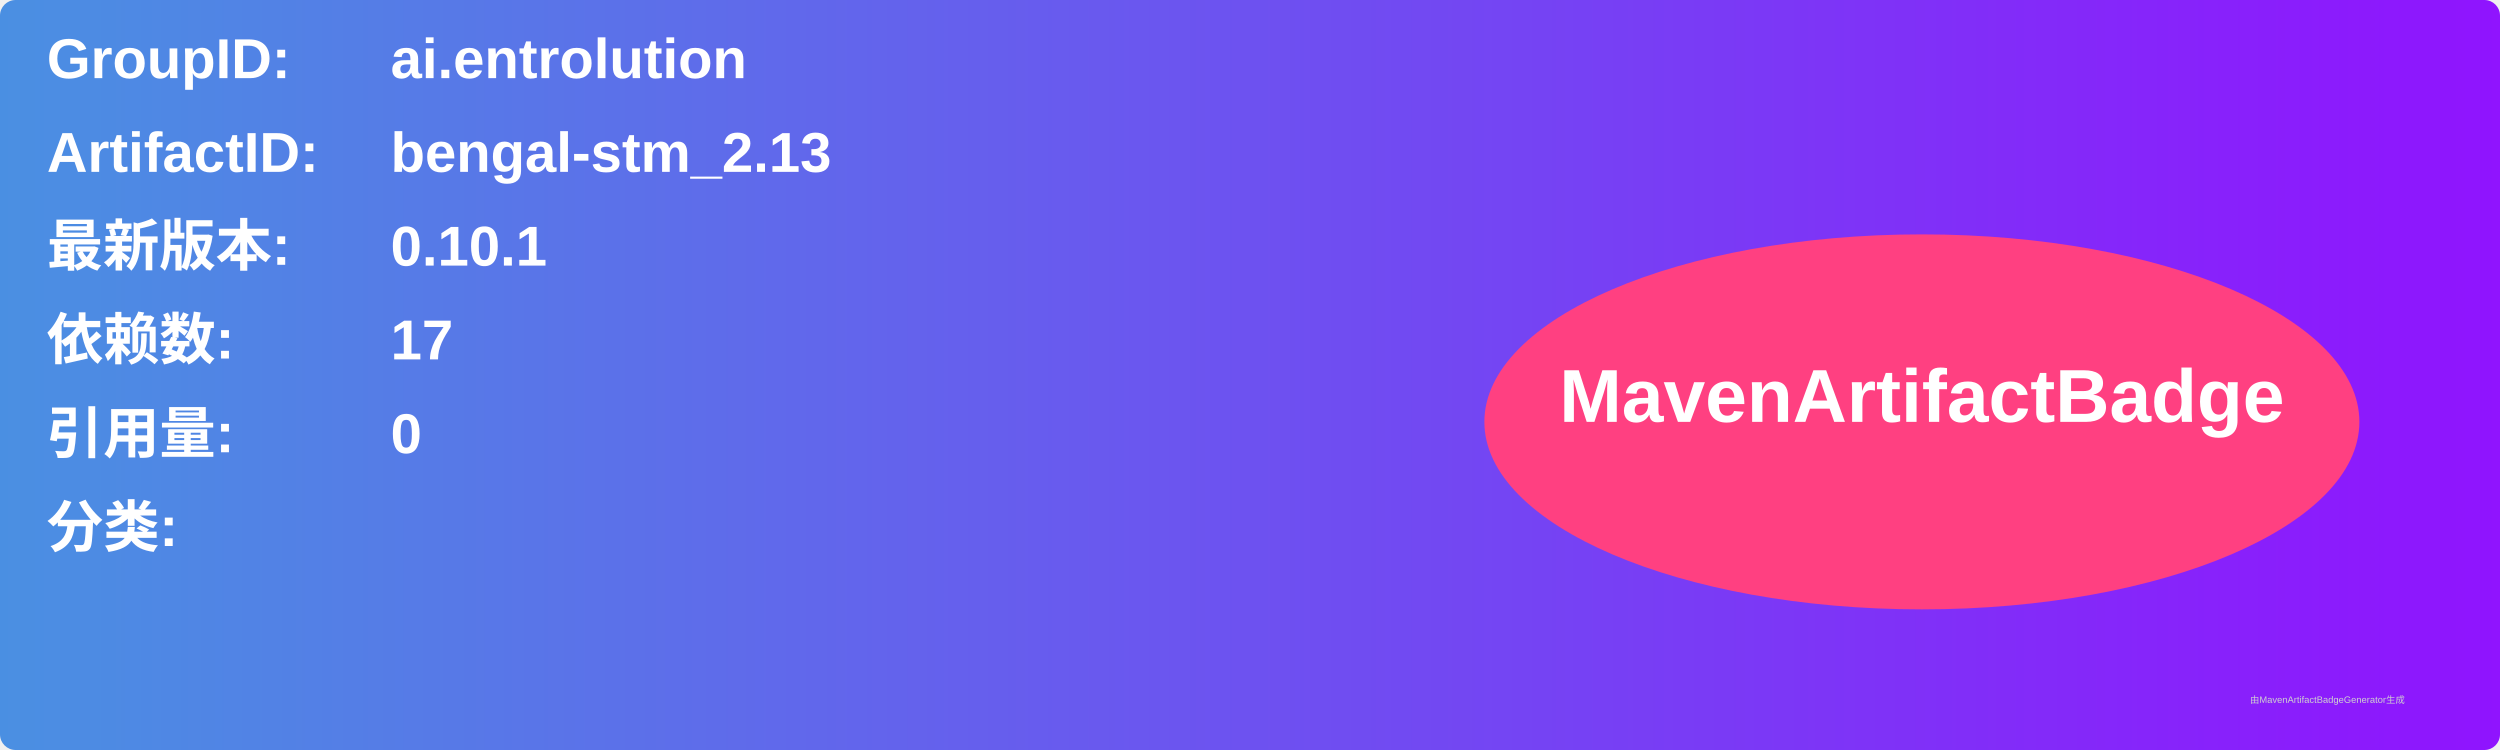
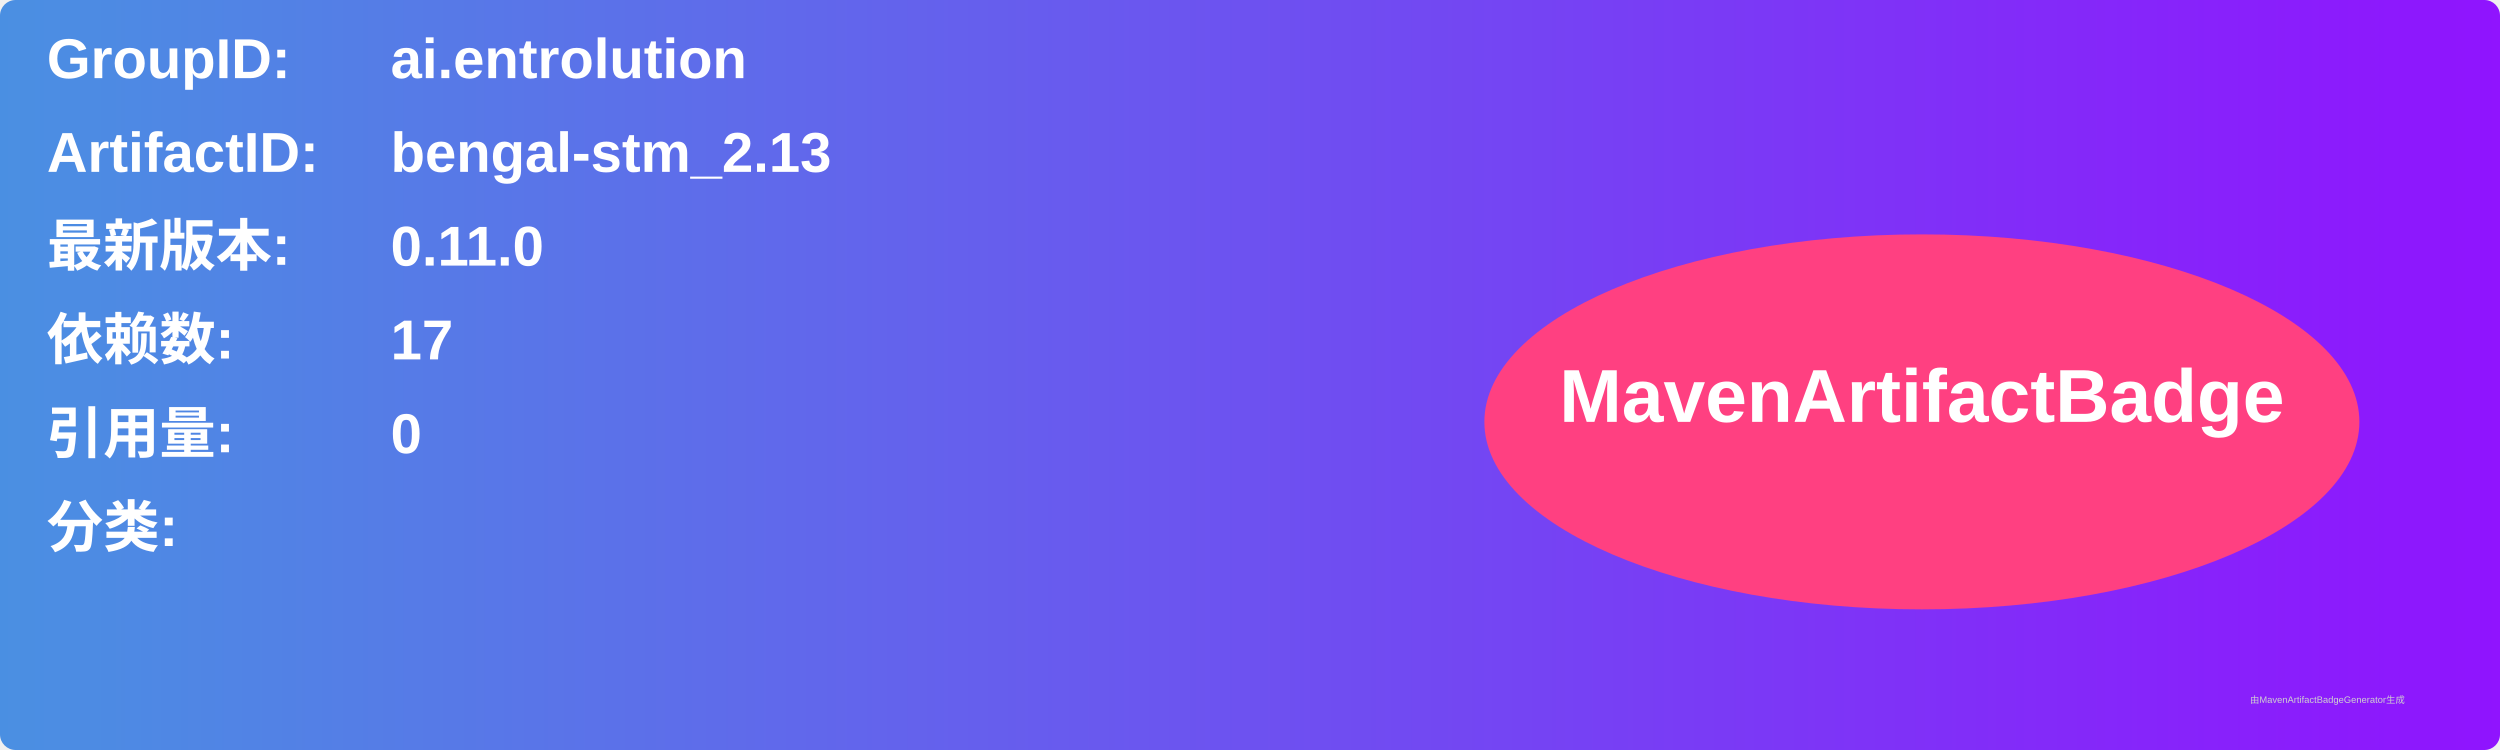
<svg xmlns="http://www.w3.org/2000/svg" width="800" height="240" viewBox="0 0 800 240">
  <linearGradient id="grad" x1="0%" y1="0%" x2="100%" y2="0%">
    <stop offset="0%" stop-color="#4a90e2" />
    <stop offset="100%" stop-color="#9013fe" />
  </linearGradient>
  <rect width="100%" height="100%" rx="5" ry="5" fill="url(#grad)" />
  <g transform="translate(15, 15)">
    <text x="0" y="10" font-family="Arial" font-size="18" fill="white" font-weight="bold" width="260">GroupID:</text>
    <text x="110" y="10" font-family="Arial" font-size="18" fill="white" font-weight="bold" width="460">ai.entrolution</text>
    <text x="0" y="40" font-family="Arial" font-size="18" fill="white" font-weight="bold" width="260">ArtifactID:</text>
    <text x="110" y="40" font-family="Arial" font-size="18" fill="white" font-weight="bold" width="460">bengal-stm_2.13</text>
    <text x="0" y="70" font-family="Arial" font-size="18" fill="white" font-weight="bold">最新版本:</text>
    <text x="110" y="70" font-family="Arial" font-size="18" fill="white" font-weight="bold">
-       <tspan font-weight="bold">0.10.1</tspan>
+       <tspan font-weight="bold">0.11.0</tspan>
    </text>
    <text x="0" y="100" font-family="Arial" font-size="18" fill="white" font-weight="bold">依赖数: </text>
    <text x="110" y="100" font-family="Arial" font-size="18" fill="white">
      <tspan font-weight="bold">17</tspan>
    </text>
    <text x="0" y="130" font-family="Arial" font-size="18" fill="white" font-weight="bold">引用量: </text>
    <text x="110" y="130" font-family="Arial" font-size="18" fill="white">
      <tspan font-weight="bold">0</tspan>
    </text>
    <text x="0" y="160" font-family="Arial" font-size="18" fill="white" font-weight="bold">分类:</text>
    <text x="10" y="190" font-family="Arial" font-size="10" fill="white">
      <tspan font-weight="bold" />
    </text>
    <ellipse cx="600" cy="120" rx="140" ry="60" fill="#ff4081" />
    <text x="600" y="120" text-anchor="middle" font-family="Arial" font-size="24" fill="white" font-weight="bold">MavenArtifactBadge</text>
  </g>
  <text x="720" y="225" font-family="Arial" font-size="3" fill="#d0d0d0">由MavenArtifactBadgeGenerator生成</text>
</svg>
